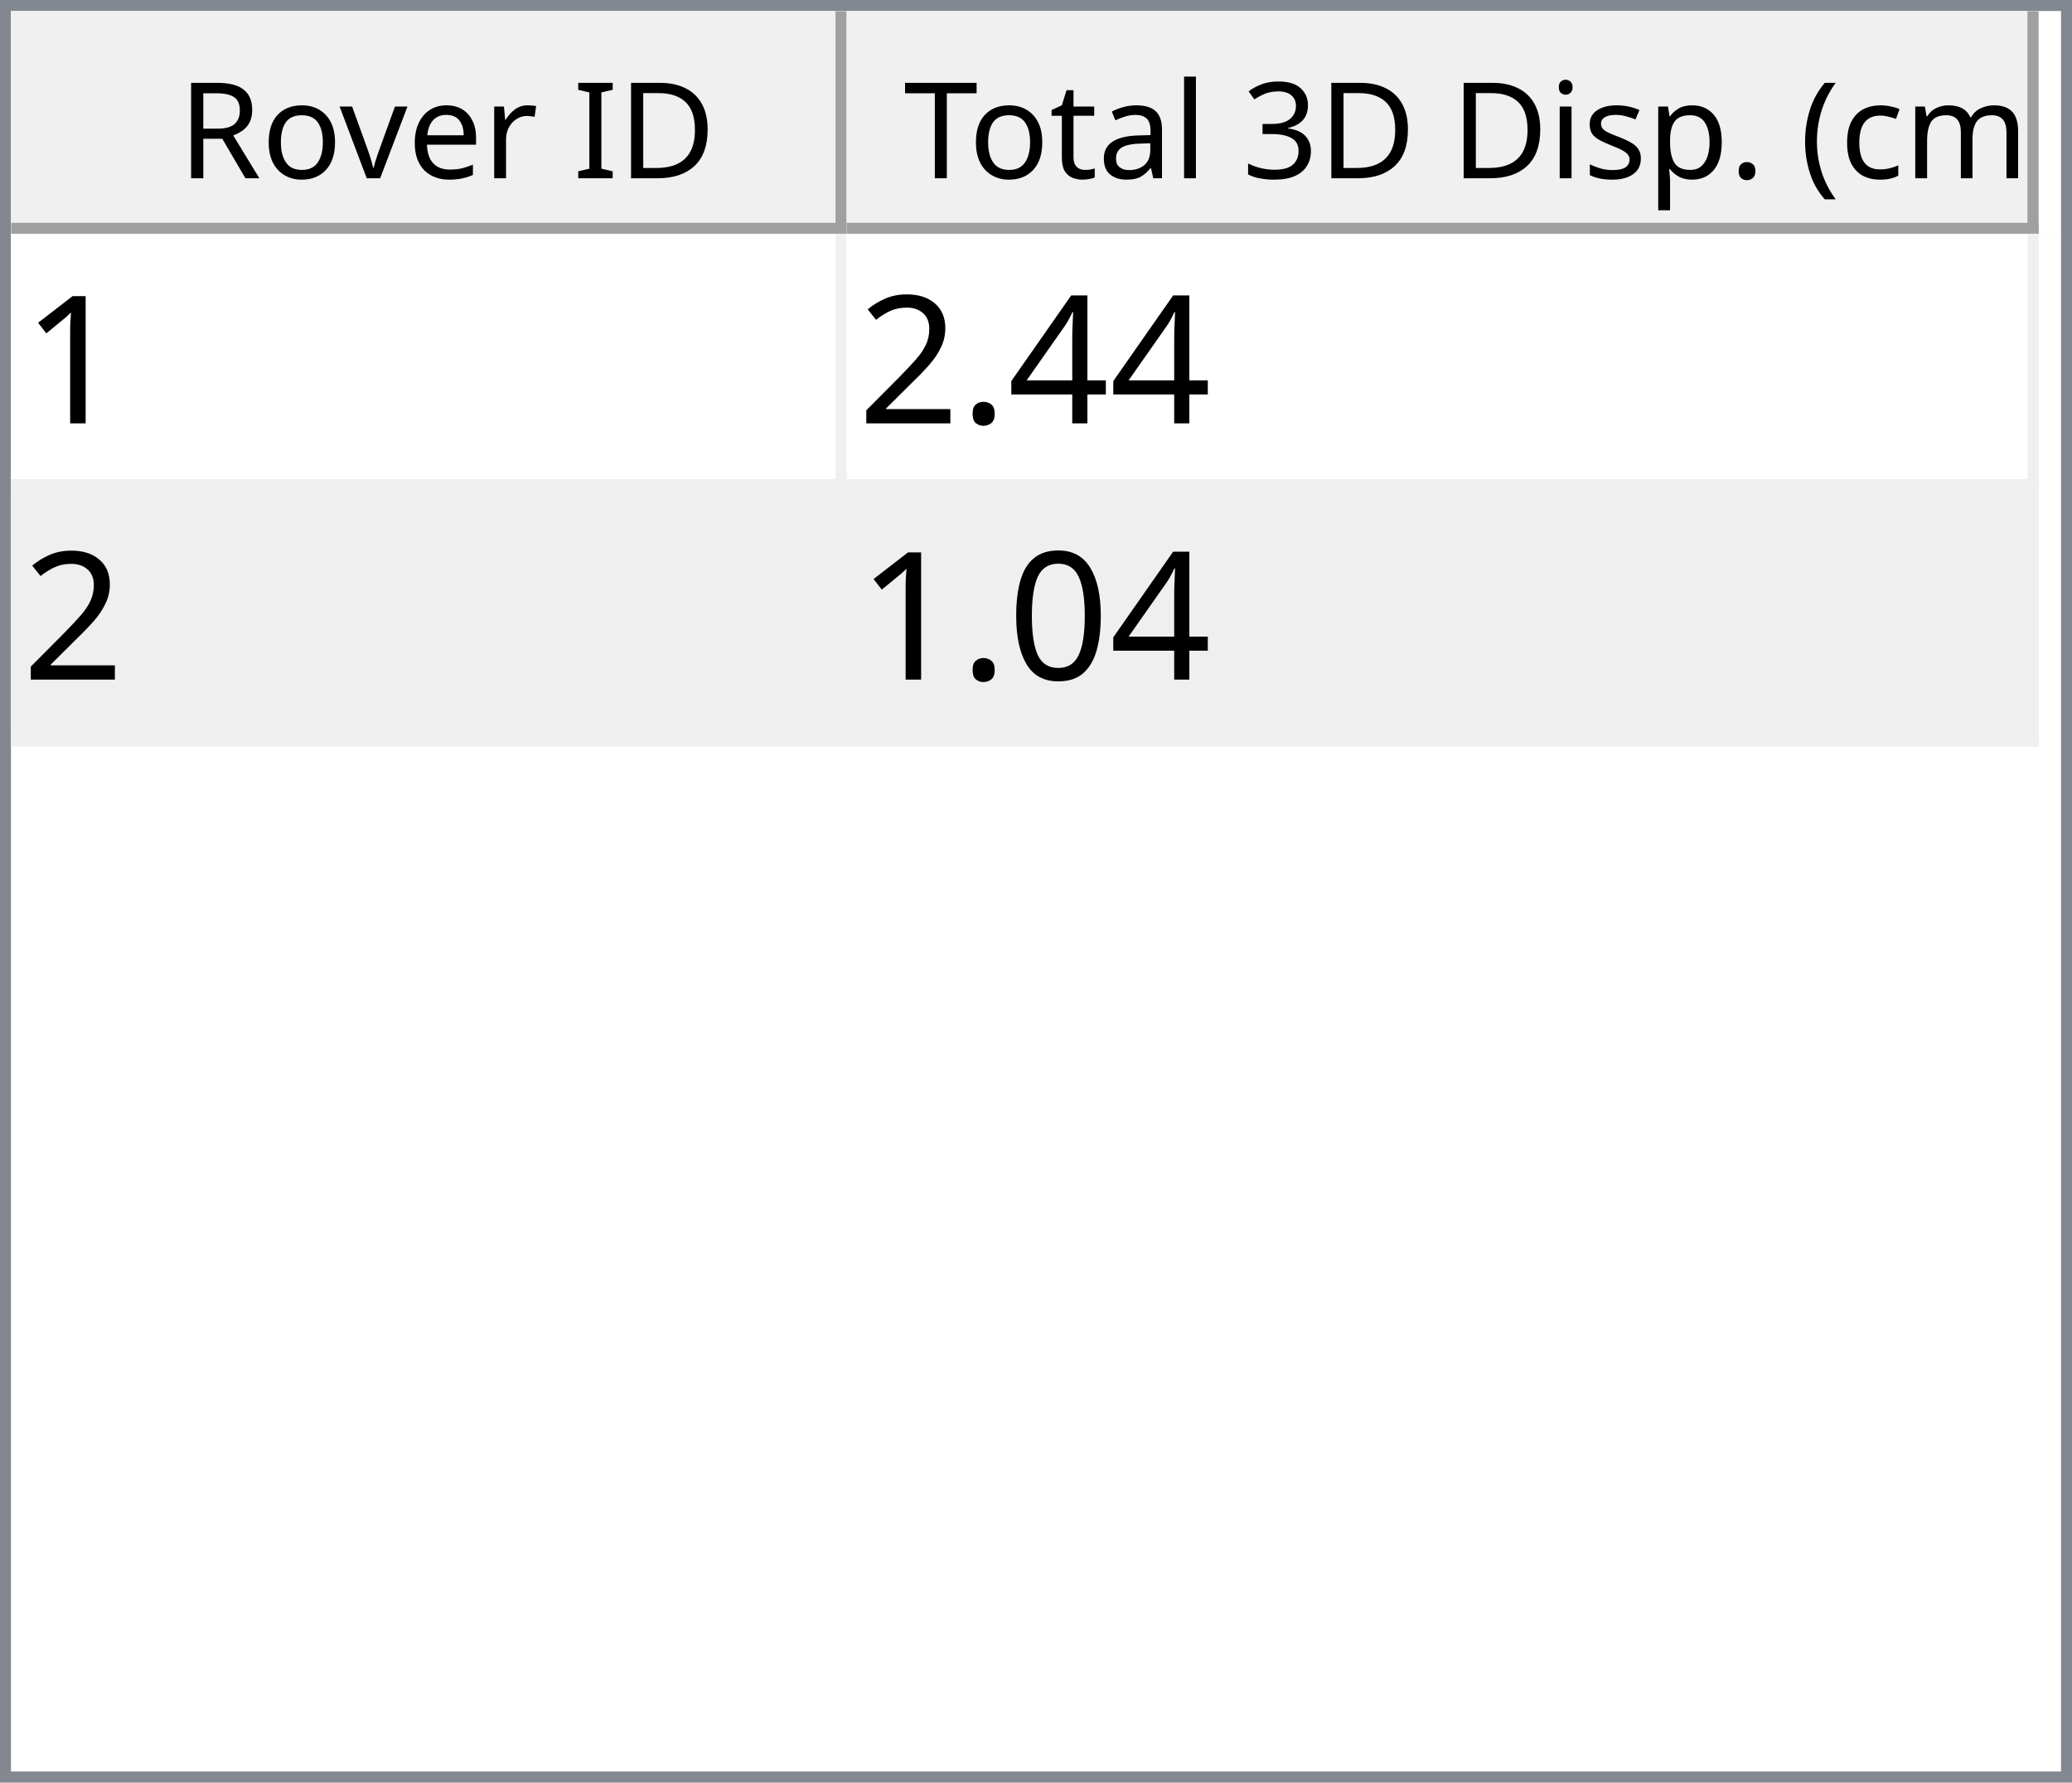
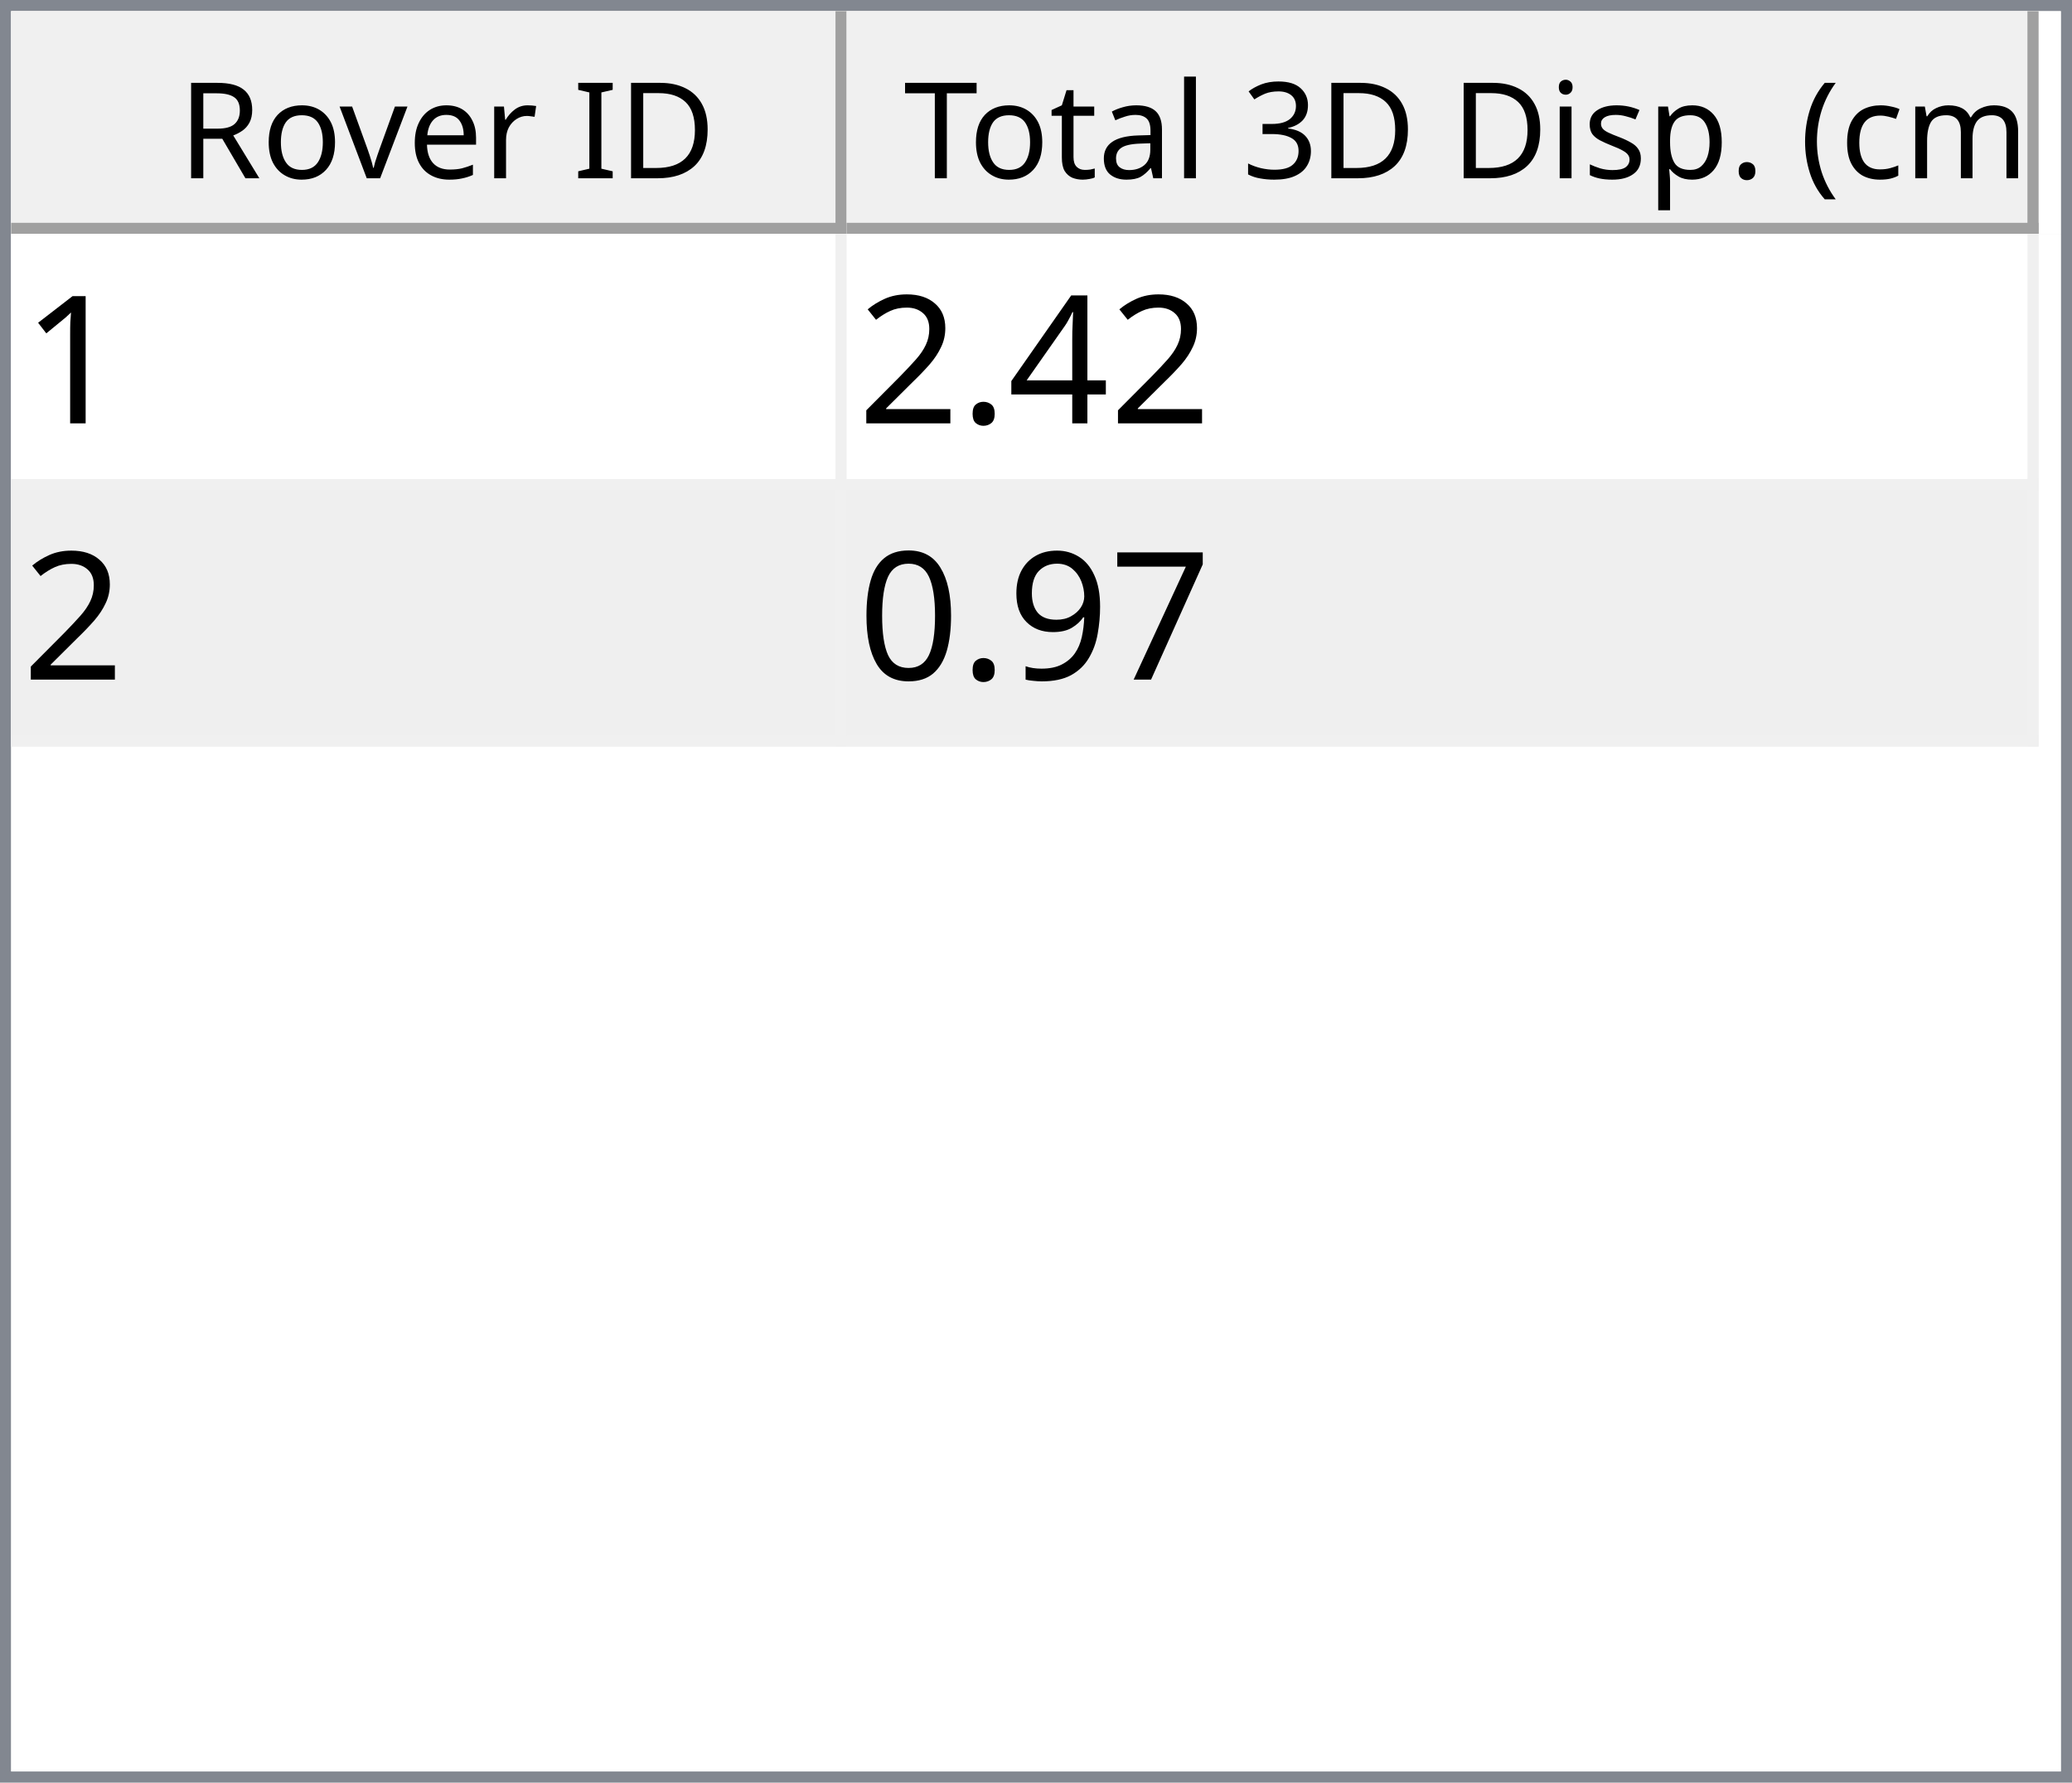
<svg xmlns="http://www.w3.org/2000/svg" style="fill-opacity:1; color-rendering:auto; color-interpolation:auto; text-rendering:auto; stroke:black; stroke-linecap:square; stroke-miterlimit:10; shape-rendering:auto; stroke-opacity:1; fill:black; stroke-dasharray:none; font-weight:normal; stroke-width:1; font-family:'Dialog'; font-style:normal; stroke-linejoin:miter; font-size:12px; stroke-dashoffset:0; image-rendering:auto;" width="186" height="160">
  <defs id="genericDefs" />
  <g>
    <defs id="defs1">
      <clipPath clipPathUnits="userSpaceOnUse" id="clipPath1">
        <path d="M0 0 L186 0 L186 160 L0 160 L0 0 Z" />
      </clipPath>
      <clipPath clipPathUnits="userSpaceOnUse" id="clipPath2">
        <path d="M0 0 L0 160 L186 160 L186 0 Z" />
      </clipPath>
      <clipPath clipPathUnits="userSpaceOnUse" id="clipPath3">
        <path d="M0 0 L0 20 L184 20 L184 0 Z" />
      </clipPath>
      <clipPath clipPathUnits="userSpaceOnUse" id="clipPath4">
        <path d="M0 0 L0 20 L75 20 L75 0 Z" />
      </clipPath>
      <clipPath clipPathUnits="userSpaceOnUse" id="clipPath5">
        <path d="M1 1 L1 19 L74 19 L74 1 Z" />
      </clipPath>
      <clipPath clipPathUnits="userSpaceOnUse" id="clipPath6">
        <path d="M0 0 L0 18 L73 18 L73 0 Z" />
      </clipPath>
      <clipPath clipPathUnits="userSpaceOnUse" id="clipPath7">
        <path d="M-0.5 -0.5 L-0.5 19.5 L74.5 19.5 L74.5 -0.5 Z" />
      </clipPath>
      <clipPath clipPathUnits="userSpaceOnUse" id="clipPath8">
        <path d="M0 0 L0 20 L107 20 L107 0 Z" />
      </clipPath>
      <clipPath clipPathUnits="userSpaceOnUse" id="clipPath9">
        <path d="M1 1 L1 19 L106 19 L106 1 Z" />
      </clipPath>
      <clipPath clipPathUnits="userSpaceOnUse" id="clipPath10">
        <path d="M0 0 L0 18 L105 18 L105 0 Z" />
      </clipPath>
      <clipPath clipPathUnits="userSpaceOnUse" id="clipPath11">
        <path d="M-0.5 -0.5 L-0.5 19.5 L106.5 19.5 L106.5 -0.5 Z" />
      </clipPath>
      <clipPath clipPathUnits="userSpaceOnUse" id="clipPath12">
        <path d="M0 0 L0 138 L184 138 L184 0 Z" />
      </clipPath>
      <clipPath clipPathUnits="userSpaceOnUse" id="clipPath13">
        <path d="M0 0 L0 46 L182 46 L182 0 Z" />
      </clipPath>
      <clipPath clipPathUnits="userSpaceOnUse" id="clipPath14">
        <path d="M-0.5 -0.5 L-0.5 45.5 L181.5 45.5 L181.5 -0.5 Z" />
      </clipPath>
      <clipPath clipPathUnits="userSpaceOnUse" id="clipPath15">
        <path d="M0 0 L0 22 L74 22 L74 0 Z" />
      </clipPath>
      <clipPath clipPathUnits="userSpaceOnUse" id="clipPath16">
        <path d="M0 0 L0 22 L106 22 L106 0 Z" />
      </clipPath>
      <font horiz-adv-x="64.551" id="font1">
        <font-face ascent="107.91" descent="25.098" units-per-em="100" style="font-style:normal; font-family:Segoe UI; font-weight:normal;" />
        <missing-glyph horiz-adv-x="64.551" d="M8.109 0 L8.109 68.266 L56.453 68.266 L56.453 0 L8.109 0 ZM15.328 7.234 L49.219 7.234 L49.219 61.031 L15.328 61.031 L15.328 7.234 Z" />
        <glyph unicode="D" horiz-adv-x="70.117" d="M9.188 0 L9.188 70.016 L28.516 70.016 Q65.531 70.016 65.531 35.891 Q65.531 19.672 55.25 9.836 Q44.969 0 27.734 0 L9.188 0 ZM17.391 62.594 L17.391 7.422 L27.828 7.422 Q41.609 7.422 49.273 14.797 Q56.938 22.172 56.938 35.688 Q56.938 62.594 28.328 62.594 L17.391 62.594 Z" />
        <glyph unicode="I" horiz-adv-x="26.611" d="M17.391 0 L9.188 0 L9.188 70.016 L17.391 70.016 L17.391 0 Z" />
        <glyph unicode=" " horiz-adv-x="27.393" d="" />
        <glyph unicode="r" horiz-adv-x="34.766" d="M34.188 41.891 Q32.078 43.5 28.125 43.5 Q23 43.5 19.555 38.672 Q16.109 33.844 16.109 25.484 L16.109 0 L8.109 0 L8.109 50 L16.109 50 L16.109 39.703 L16.312 39.703 Q18.016 44.969 21.531 47.922 Q25.047 50.875 29.391 50.875 Q32.516 50.875 34.188 50.203 L34.188 41.891 Z" />
        <glyph unicode="e" horiz-adv-x="52.295" d="M48.297 23 L12.984 23 Q13.188 14.656 17.484 10.109 Q21.781 5.562 29.297 5.562 Q37.75 5.562 44.828 11.141 L44.828 3.609 Q38.234 -1.172 27.391 -1.172 Q16.797 -1.172 10.742 5.641 Q4.688 12.453 4.688 24.812 Q4.688 36.469 11.305 43.82 Q17.922 51.172 27.734 51.172 Q37.547 51.172 42.922 44.828 Q48.297 38.484 48.297 27.203 L48.297 23 ZM40.094 29.781 Q40.047 36.719 36.75 40.578 Q33.453 44.438 27.594 44.438 Q21.922 44.438 17.969 40.383 Q14.016 36.328 13.094 29.781 L40.094 29.781 Z" />
        <glyph unicode="v" horiz-adv-x="47.9" d="M47.406 50 L27.484 0 L19.625 0 L0.688 50 L9.469 50 L22.172 13.672 Q23.578 9.672 23.922 6.688 L24.125 6.688 Q24.609 10.453 25.688 13.484 L38.969 50 L47.406 50 Z" />
        <glyph unicode="o" horiz-adv-x="58.594" d="M29 -1.172 Q17.922 -1.172 11.305 5.836 Q4.688 12.844 4.688 24.422 Q4.688 37.016 11.57 44.094 Q18.453 51.172 30.172 51.172 Q41.359 51.172 47.633 44.289 Q53.906 37.406 53.906 25.203 Q53.906 13.234 47.141 6.031 Q40.375 -1.172 29 -1.172 ZM29.594 44.438 Q21.875 44.438 17.383 39.188 Q12.891 33.938 12.891 24.703 Q12.891 15.828 17.43 10.695 Q21.969 5.562 29.594 5.562 Q37.359 5.562 41.531 10.594 Q45.703 15.625 45.703 24.906 Q45.703 34.281 41.531 39.359 Q37.359 44.438 29.594 44.438 Z" />
        <glyph unicode="R" horiz-adv-x="59.814" d="M59.375 0 L49.609 0 L37.891 19.625 Q36.281 22.359 34.766 24.289 Q33.25 26.219 31.664 27.438 Q30.078 28.656 28.25 29.219 Q26.422 29.781 24.125 29.781 L17.391 29.781 L17.391 0 L9.188 0 L9.188 70.016 L30.078 70.016 Q34.672 70.016 38.555 68.867 Q42.438 67.719 45.289 65.375 Q48.141 63.031 49.758 59.547 Q51.375 56.062 51.375 51.375 Q51.375 47.703 50.273 44.656 Q49.172 41.609 47.148 39.211 Q45.125 36.812 42.266 35.133 Q39.406 33.453 35.844 32.516 L35.844 32.328 Q37.594 31.547 38.891 30.547 Q40.188 29.547 41.359 28.18 Q42.531 26.812 43.68 25.078 Q44.828 23.344 46.234 21.047 L59.375 0 ZM17.391 62.594 L17.391 37.203 L28.516 37.203 Q31.594 37.203 34.203 38.133 Q36.812 39.062 38.719 40.797 Q40.625 42.531 41.703 45.047 Q42.781 47.562 42.781 50.688 Q42.781 56.297 39.141 59.445 Q35.5 62.594 28.609 62.594 L17.391 62.594 Z" />
        <glyph unicode=")" horiz-adv-x="30.176" d="M8.297 -15.922 L1.172 -15.922 Q16.406 2.344 16.406 26.812 Q16.406 51.469 1.078 70.016 L8.297 70.016 Q23.531 52.156 23.531 26.703 Q23.531 1.375 8.297 -15.922 Z" />
        <glyph unicode="m" horiz-adv-x="86.133" d="M79.109 0 L71.094 0 L71.094 28.719 Q71.094 37.016 68.531 40.727 Q65.969 44.438 59.906 44.438 Q54.781 44.438 51.195 39.75 Q47.609 35.062 47.609 28.516 L47.609 0 L39.594 0 L39.594 29.688 Q39.594 44.438 28.219 44.438 Q22.953 44.438 19.531 40.016 Q16.109 35.594 16.109 28.516 L16.109 0 L8.109 0 L8.109 50 L16.109 50 L16.109 42.094 L16.312 42.094 Q21.625 51.172 31.844 51.172 Q36.969 51.172 40.773 48.312 Q44.578 45.453 46 40.828 Q51.562 51.172 62.594 51.172 Q79.109 51.172 79.109 30.812 L79.109 0 Z" />
        <glyph unicode="c" horiz-adv-x="46.191" d="M42.188 2.297 Q36.422 -1.172 28.516 -1.172 Q17.828 -1.172 11.258 5.789 Q4.688 12.75 4.688 23.828 Q4.688 36.188 11.766 43.68 Q18.844 51.172 30.672 51.172 Q37.25 51.172 42.281 48.734 L42.281 40.531 Q36.719 44.438 30.375 44.438 Q22.703 44.438 17.797 38.945 Q12.891 33.453 12.891 24.516 Q12.891 15.719 17.508 10.641 Q22.125 5.562 29.891 5.562 Q36.422 5.562 42.188 9.906 L42.188 2.297 Z" />
        <glyph unicode="(" horiz-adv-x="30.176" d="M29.109 -15.922 L21.969 -15.922 Q6.844 1.375 6.844 26.703 Q6.844 52.156 21.969 70.016 L29.203 70.016 Q13.875 51.469 13.875 26.812 Q13.875 2.344 29.109 -15.922 Z" />
        <glyph unicode="." horiz-adv-x="21.68" d="M10.891 -1.078 Q8.641 -1.078 7.055 0.539 Q5.469 2.156 5.469 4.391 Q5.469 6.641 7.055 8.273 Q8.641 9.906 10.891 9.906 Q13.188 9.906 14.797 8.273 Q16.406 6.641 16.406 4.391 Q16.406 2.156 14.797 0.539 Q13.188 -1.078 10.891 -1.078 Z" />
        <glyph unicode="p" horiz-adv-x="58.789" d="M16.312 7.234 L16.109 7.234 L16.109 -23 L8.109 -23 L8.109 50 L16.109 50 L16.109 41.219 L16.312 41.219 Q22.219 51.172 33.594 51.172 Q43.266 51.172 48.688 44.461 Q54.109 37.75 54.109 26.469 Q54.109 13.922 48 6.375 Q41.891 -1.172 31.297 -1.172 Q21.578 -1.172 16.312 7.234 ZM16.109 27.391 L16.109 20.406 Q16.109 14.203 20.141 9.883 Q24.172 5.562 30.375 5.562 Q37.641 5.562 41.773 11.133 Q45.906 16.703 45.906 26.609 Q45.906 34.969 42.047 39.703 Q38.188 44.438 31.594 44.438 Q24.609 44.438 20.359 39.578 Q16.109 34.719 16.109 27.391 Z" />
        <glyph unicode="s" horiz-adv-x="42.432" d="M5.078 1.812 L5.078 10.406 Q11.625 5.562 19.484 5.562 Q30.031 5.562 30.031 12.594 Q30.031 14.594 29.125 15.992 Q28.219 17.391 26.68 18.461 Q25.141 19.531 23.07 20.383 Q21 21.234 18.609 22.172 Q15.281 23.484 12.766 24.828 Q10.25 26.172 8.57 27.859 Q6.891 29.547 6.031 31.695 Q5.172 33.844 5.172 36.719 Q5.172 40.234 6.789 42.945 Q8.406 45.656 11.086 47.484 Q13.766 49.312 17.211 50.242 Q20.656 51.172 24.312 51.172 Q30.812 51.172 35.938 48.922 L35.938 40.828 Q30.422 44.438 23.25 44.438 Q21 44.438 19.195 43.922 Q17.391 43.406 16.094 42.477 Q14.797 41.547 14.086 40.258 Q13.375 38.969 13.375 37.406 Q13.375 35.453 14.086 34.133 Q14.797 32.812 16.164 31.789 Q17.531 30.766 19.484 29.938 Q21.438 29.109 23.922 28.125 Q27.25 26.859 29.883 25.516 Q32.516 24.172 34.375 22.484 Q36.234 20.797 37.234 18.602 Q38.234 16.406 38.234 13.375 Q38.234 9.672 36.602 6.938 Q34.969 4.203 32.234 2.398 Q29.5 0.594 25.93 -0.289 Q22.359 -1.172 18.453 -1.172 Q10.75 -1.172 5.078 1.812 Z" />
        <glyph unicode="i" horiz-adv-x="24.219" d="M12.203 62.703 Q10.062 62.703 8.547 64.164 Q7.031 65.625 7.031 67.875 Q7.031 70.125 8.547 71.609 Q10.062 73.094 12.203 73.094 Q14.406 73.094 15.945 71.609 Q17.484 70.125 17.484 67.875 Q17.484 65.719 15.945 64.211 Q14.406 62.703 12.203 62.703 ZM16.109 0 L8.109 0 L8.109 50 L16.109 50 L16.109 0 Z" />
        <glyph unicode="3" horiz-adv-x="53.906" d="M46.531 19.828 Q46.531 15.094 44.75 11.211 Q42.969 7.328 39.719 4.57 Q36.469 1.812 31.93 0.297 Q27.391 -1.219 21.922 -1.219 Q11.922 -1.219 6 2.594 L6 11.188 Q13.094 5.609 22.219 5.609 Q25.875 5.609 28.828 6.539 Q31.781 7.469 33.906 9.227 Q36.031 10.984 37.18 13.477 Q38.328 15.969 38.328 19.094 Q38.328 32.812 18.797 32.812 L12.984 32.812 L12.984 39.594 L18.5 39.594 Q35.797 39.594 35.797 52.484 Q35.797 64.406 22.609 64.406 Q15.188 64.406 8.688 59.422 L8.688 67.188 Q15.375 71.188 24.609 71.188 Q29 71.188 32.57 69.969 Q36.141 68.75 38.68 66.555 Q41.219 64.359 42.609 61.281 Q44 58.203 44 54.5 Q44 40.672 30.031 36.719 L30.031 36.531 Q33.594 36.141 36.625 34.797 Q39.656 33.453 41.852 31.305 Q44.047 29.156 45.289 26.25 Q46.531 23.344 46.531 19.828 Z" />
        <glyph unicode="l" horiz-adv-x="24.219" d="M16.109 0 L8.109 0 L8.109 74.031 L16.109 74.031 L16.109 0 Z" />
        <glyph unicode="a" horiz-adv-x="50.879" d="M43.891 0 L35.891 0 L35.891 7.812 L35.688 7.812 Q30.469 -1.172 20.312 -1.172 Q12.844 -1.172 8.617 2.781 Q4.391 6.734 4.391 13.281 Q4.391 27.297 20.906 29.594 L35.891 31.688 Q35.891 44.438 25.594 44.438 Q16.547 44.438 9.281 38.281 L9.281 46.484 Q16.656 51.172 26.266 51.172 Q43.891 51.172 43.891 32.516 L43.891 0 ZM35.891 25.297 L23.828 23.641 Q18.266 22.859 15.43 20.875 Q12.594 18.891 12.594 13.875 Q12.594 10.203 15.211 7.883 Q17.828 5.562 22.172 5.562 Q28.125 5.562 32.008 9.742 Q35.891 13.922 35.891 20.312 L35.891 25.297 Z" />
        <glyph unicode="t" horiz-adv-x="33.887" d="M31.297 0.484 Q28.469 -1.078 23.828 -1.078 Q10.688 -1.078 10.688 13.578 L10.688 43.172 L2.094 43.172 L2.094 50 L10.688 50 L10.688 62.203 L18.703 64.797 L18.703 50 L31.297 50 L31.297 43.172 L18.703 43.172 L18.703 14.984 Q18.703 9.969 20.414 7.82 Q22.125 5.672 26.078 5.672 Q29.109 5.672 31.297 7.328 L31.297 0.484 Z" />
        <glyph unicode="T" horiz-adv-x="52.393" d="M50.594 62.594 L30.375 62.594 L30.375 0 L22.172 0 L22.172 62.594 L2 62.594 L2 70.016 L50.594 70.016 L50.594 62.594 Z" />
      </font>
      <font horiz-adv-x="75.0" id="font2">
        <font-face ascent="100.537" descent="21.973" units-per-em="100" style="font-style:normal; font-family:sans-serif; font-weight:normal;" />
        <missing-glyph horiz-adv-x="75.0" d="M12.5 0 L12.5 62.5 L62.5 62.5 L62.5 0 L12.5 0 ZM14.062 1.562 L60.938 1.562 L60.938 60.938 L14.062 60.938 L14.062 1.562 Z" />
        <glyph unicode="1" horiz-adv-x="55.615" d="M37.25 0 L28.469 0 L28.469 56 Q25.297 52.984 20.141 49.953 Q14.984 46.922 10.891 45.406 L10.891 53.906 Q18.266 57.375 23.781 62.305 Q29.297 67.234 31.594 71.875 L37.25 71.875 L37.25 0 Z" />
        <glyph unicode="4" horiz-adv-x="55.615" d="M32.328 0 L32.328 17.141 L1.266 17.141 L1.266 25.203 L33.938 71.578 L41.109 71.578 L41.109 25.203 L50.781 25.203 L50.781 17.141 L41.109 17.141 L41.109 0 L32.328 0 ZM32.328 25.203 L32.328 57.469 L9.906 25.203 L32.328 25.203 Z" />
        <glyph unicode="." horiz-adv-x="27.783" d="M9.078 0 L9.078 10.016 L19.094 10.016 L19.094 0 L9.078 0 Z" />
        <glyph unicode="2" horiz-adv-x="55.615" d="M50.344 8.453 L50.344 0 L3.031 0 Q2.938 3.172 4.047 6.109 Q5.859 10.938 9.836 15.625 Q13.812 20.312 21.344 26.469 Q33.016 36.031 37.117 41.625 Q41.219 47.219 41.219 52.203 Q41.219 57.422 37.477 61.008 Q33.734 64.594 27.734 64.594 Q21.391 64.594 17.578 60.789 Q13.766 56.984 13.719 50.25 L4.688 51.172 Q5.609 61.281 11.664 66.578 Q17.719 71.875 27.938 71.875 Q38.234 71.875 44.242 66.164 Q50.25 60.453 50.25 52 Q50.25 47.703 48.492 43.555 Q46.734 39.406 42.656 34.812 Q38.578 30.219 29.109 22.219 Q21.188 15.578 18.945 13.211 Q16.703 10.844 15.234 8.453 L50.344 8.453 Z" />
+         <glyph unicode="7" horiz-adv-x="55.615" d="M4.734 62.203 L4.734 70.656 L51.078 70.656 L51.078 63.812 Q44.234 56.547 37.523 44.484 Q30.812 32.422 27.156 19.672 Q24.516 10.688 23.781 0 L14.75 0 Q14.891 8.453 18.062 20.414 Q21.234 32.375 27.172 43.484 Q33.109 54.594 39.797 62.203 L4.734 62.203 Z" />
+         <glyph unicode="9" horiz-adv-x="55.615" d="M5.469 16.547 L13.922 17.328 Q14.984 11.375 18.016 8.688 Q21.047 6 25.781 6 Q29.828 6 32.883 7.859 Q35.938 9.719 37.891 12.82 Q39.844 15.922 41.164 21.195 Q42.484 26.469 42.484 31.938 Q42.484 32.516 42.438 33.688 Q39.797 29.5 35.234 26.883 Q30.672 24.266 25.344 24.266 Q16.453 24.266 10.305 30.711 Q4.156 37.156 4.156 47.703 Q4.156 58.594 10.578 65.234 Q17 71.875 26.656 71.875 Q33.641 71.875 39.43 68.117 Q45.219 64.359 48.219 57.398 Q51.219 50.438 51.219 37.25 Q51.219 23.531 48.242 15.406 Q45.266 7.281 39.383 3.031 Q33.5 -1.219 25.594 -1.219 Q17.188 -1.219 11.867 3.445 Q6.547 8.109 5.469 16.547 ZM41.453 48.141 Q41.453 55.719 37.43 60.156 Q33.406 64.594 27.734 64.594 Q21.875 64.594 17.531 59.812 Q13.188 55.031 13.188 47.406 Q13.188 40.578 17.312 36.305 Q21.438 32.031 27.484 32.031 Q33.594 32.031 37.523 36.305 Q41.453 40.578 41.453 48.141 Z" />
        <glyph unicode="0" horiz-adv-x="55.615" d="M4.156 35.297 Q4.156 48 6.766 55.742 Q9.375 63.484 14.523 67.68 Q19.672 71.875 27.484 71.875 Q33.25 71.875 37.594 69.555 Q41.938 67.234 44.773 62.867 Q47.609 58.5 49.219 52.227 Q50.828 45.953 50.828 35.297 Q50.828 22.703 48.242 14.969 Q45.656 7.234 40.508 3.008 Q35.359 -1.219 27.484 -1.219 Q17.141 -1.219 11.234 6.203 Q4.156 15.141 4.156 35.297 ZM13.188 35.297 Q13.188 17.672 17.312 11.836 Q21.438 6 27.484 6 Q33.547 6 37.672 11.859 Q41.797 17.719 41.797 35.297 Q41.797 52.984 37.672 58.789 Q33.547 64.594 27.391 64.594 Q21.344 64.594 17.719 59.469 Q13.188 52.938 13.188 35.297 Z" />
      </font>
    </defs>
    <g style="fill:white; stroke:white;">
      <rect x="0" y="0" width="186" style="clip-path:url(#clipPath1); stroke:none;" height="160" />
    </g>
    <g style="fill:white; text-rendering:optimizeSpeed; color-rendering:optimizeSpeed; image-rendering:optimizeSpeed; shape-rendering:crispEdges; stroke:white; color-interpolation:sRGB;">
      <rect x="0" width="186" height="160" y="0" style="stroke:none;" />
      <path style="stroke:none;" d="M0 160 L186 160 L186 0 L0 0 Z" />
    </g>
    <g style="fill:rgb(240,240,240); font-family:'Segoe UI'; stroke:rgb(240,240,240);">
      <rect x="0" y="0" width="186" style="clip-path:url(#clipPath2); stroke:none;" height="160" />
    </g>
    <g style="fill:rgb(130,135,144); font-family:'Segoe UI'; stroke:rgb(130,135,144);">
      <path d="M0 0 L186 0 L186 160 L0 160 L0 0 ZM1 1 L185 1 L185 159 L1 159 L1 1 Z" style="fill-rule:evenodd; clip-path:url(#clipPath2); stroke:none;" />
    </g>
    <g style="fill:white; font-family:'Segoe UI'; stroke:white;" transform="translate(1,1)">
      <rect x="0" y="0" width="184" style="clip-path:url(#clipPath3); stroke:none;" height="20" />
    </g>
    <g style="fill:rgb(240,240,240); font-family:'Segoe UI'; stroke:rgb(240,240,240);" transform="translate(1,1)">
      <rect x="0" y="0" width="75" style="clip-path:url(#clipPath4); stroke:none;" height="20" />
    </g>
    <g style="font-family:'Segoe UI';" transform="translate(2,2)">
      <text x="14" xml:space="preserve" y="14" style="clip-path:url(#clipPath6); stroke:none;">Rover ID</text>
    </g>
    <g style="fill:rgb(160,160,160); font-family:'Segoe UI'; stroke:rgb(160,160,160); stroke-linejoin:bevel;" transform="translate(1.5,1.5)">
      <line x1="74" x2="74" y1="0" style="fill:none; clip-path:url(#clipPath7);" y2="19" />
    </g>
    <g style="fill:rgb(160,160,160); font-family:'Segoe UI'; stroke:rgb(160,160,160); stroke-linejoin:bevel;" transform="matrix(1,0,0,1,1,1) translate(0.5,0.5)">
      <line x1="0" x2="74" y1="19" style="fill:none; clip-path:url(#clipPath7);" y2="19" />
    </g>
    <g style="fill:rgb(240,240,240); font-family:'Segoe UI'; stroke:rgb(240,240,240);" transform="translate(76,1)">
      <rect x="0" y="0" width="107" style="clip-path:url(#clipPath8); stroke:none;" height="20" />
    </g>
    <g style="font-family:'Segoe UI';" transform="translate(77,2)">
      <text x="1" xml:space="preserve" y="14" style="clip-path:url(#clipPath10); stroke:none;"> Total 3D Disp. (cm)</text>
    </g>
    <g style="fill:rgb(160,160,160); font-family:'Segoe UI'; stroke:rgb(160,160,160); stroke-linejoin:bevel;" transform="translate(76.5,1.5)">
      <line x1="106" x2="106" y1="0" style="fill:none; clip-path:url(#clipPath11);" y2="19" />
    </g>
    <g style="fill:rgb(160,160,160); font-family:'Segoe UI'; stroke:rgb(160,160,160); stroke-linejoin:bevel;" transform="matrix(1,0,0,1,76,1) translate(0.5,0.5)">
      <line x1="0" x2="106" y1="19" style="fill:none; clip-path:url(#clipPath11);" y2="19" />
    </g>
    <g style="fill:white; font-family:'Segoe UI'; stroke:white;" transform="translate(1,21)">
      <rect x="0" y="0" width="184" style="clip-path:url(#clipPath12); stroke:none;" height="138" />
    </g>
    <g style="fill:rgb(240,240,240); font-size:16px; font-family:sans-serif; stroke:rgb(240,240,240);" transform="translate(1,21)">
      <rect x="0" y="0" width="182" style="clip-path:url(#clipPath13); stroke:none;" height="46" />
      <line transform="translate(0.5,0.5)" x1="0" x2="181" y1="22" style="clip-path:url(#clipPath14); fill:none; stroke-linejoin:bevel;" y2="22" />
    </g>
    <g transform="matrix(1,0,0,1,1,21) translate(0.5,0.5)" style="fill:rgb(240,240,240); font-size:16px; font-family:sans-serif; stroke:rgb(240,240,240); stroke-linejoin:bevel;">
      <line x1="0" x2="181" y1="45" style="fill:none; clip-path:url(#clipPath14);" y2="45" />
    </g>
    <g transform="matrix(1,0,0,1,1,21) translate(0.5,0.5)" style="fill:rgb(240,240,240); font-size:16px; font-family:sans-serif; stroke:rgb(240,240,240); stroke-linejoin:bevel;">
      <line x1="74" x2="74" y1="0" style="fill:none; clip-path:url(#clipPath14);" y2="45" />
    </g>
    <g transform="matrix(1,0,0,1,1,21) translate(0.5,0.5)" style="fill:rgb(240,240,240); font-size:16px; font-family:sans-serif; stroke:rgb(240,240,240); stroke-linejoin:bevel;">
      <line x1="181" x2="181" y1="0" style="fill:none; clip-path:url(#clipPath14);" y2="45" />
    </g>
    <g style="fill:white; font-size:16px; font-family:sans-serif; stroke:white;" transform="matrix(1,0,0,1,1,21)">
      <rect x="0" y="0" width="74" style="clip-path:url(#clipPath15); stroke:none;" height="22" />
      <text x="1" y="17" style="fill:black; clip-path:url(#clipPath15); stroke:none;" xml:space="preserve">1</text>
    </g>
    <g style="fill:white; font-size:16px; font-family:sans-serif; stroke:white;" transform="matrix(1,0,0,1,1,21) translate(75,0)">
      <rect x="0" y="0" width="106" style="clip-path:url(#clipPath16); stroke:none;" height="22" />
-       <text x="1" y="17" style="fill:black; clip-path:url(#clipPath16); stroke:none;" xml:space="preserve">2.44</text>
+       <text x="1" y="17" style="fill:black; clip-path:url(#clipPath16); stroke:none;" xml:space="preserve">2.42</text>
    </g>
    <g style="fill:rgb(239,239,239); font-size:16px; font-family:sans-serif; stroke:rgb(239,239,239);" transform="matrix(1,0,0,1,1,21) translate(0,23)">
      <rect x="0" y="0" width="74" style="clip-path:url(#clipPath15); stroke:none;" height="22" />
      <text x="1" y="17" style="fill:black; clip-path:url(#clipPath15); stroke:none;" xml:space="preserve">2</text>
    </g>
    <g style="fill:rgb(239,239,239); font-size:16px; font-family:sans-serif; stroke:rgb(239,239,239);" transform="matrix(1,0,0,1,1,21) translate(75,23)">
      <rect x="0" y="0" width="106" style="clip-path:url(#clipPath16); stroke:none;" height="22" />
-       <text x="1" y="17" style="fill:black; clip-path:url(#clipPath16); stroke:none;" xml:space="preserve">1.04</text>
+       <text x="1" y="17" style="fill:black; clip-path:url(#clipPath16); stroke:none;" xml:space="preserve">0.97</text>
    </g>
  </g>
</svg>
